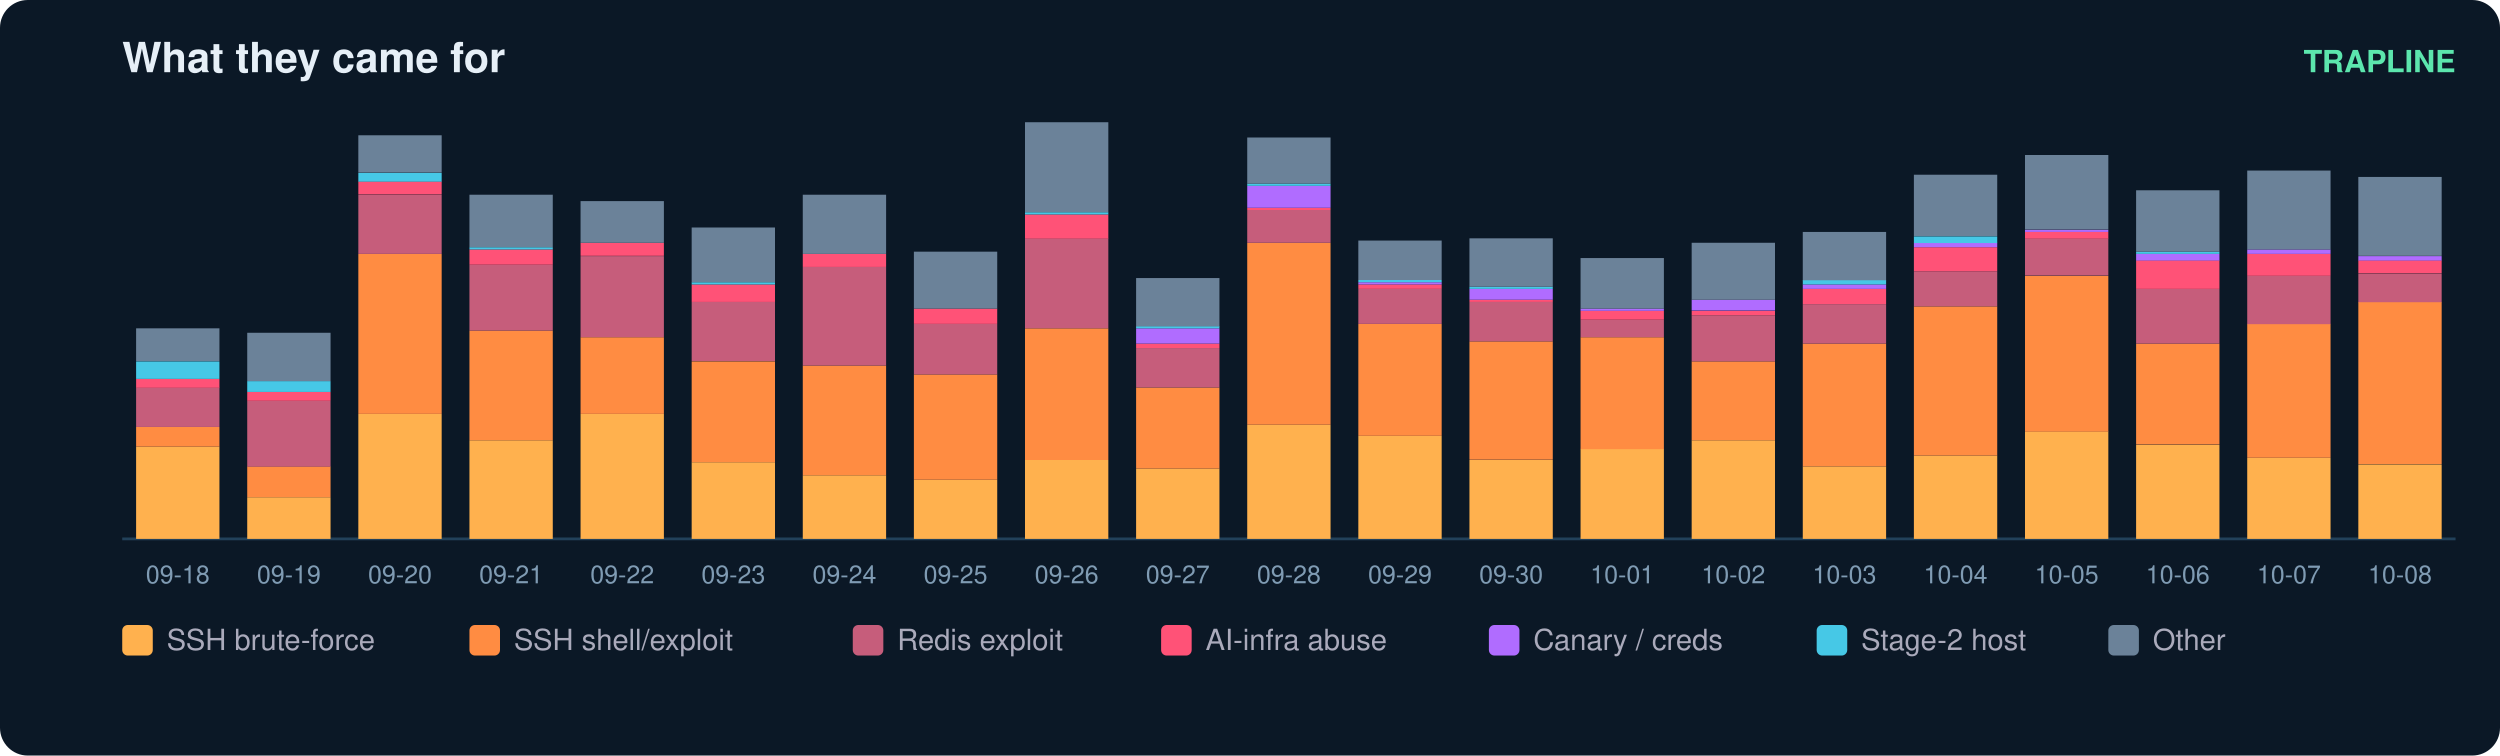
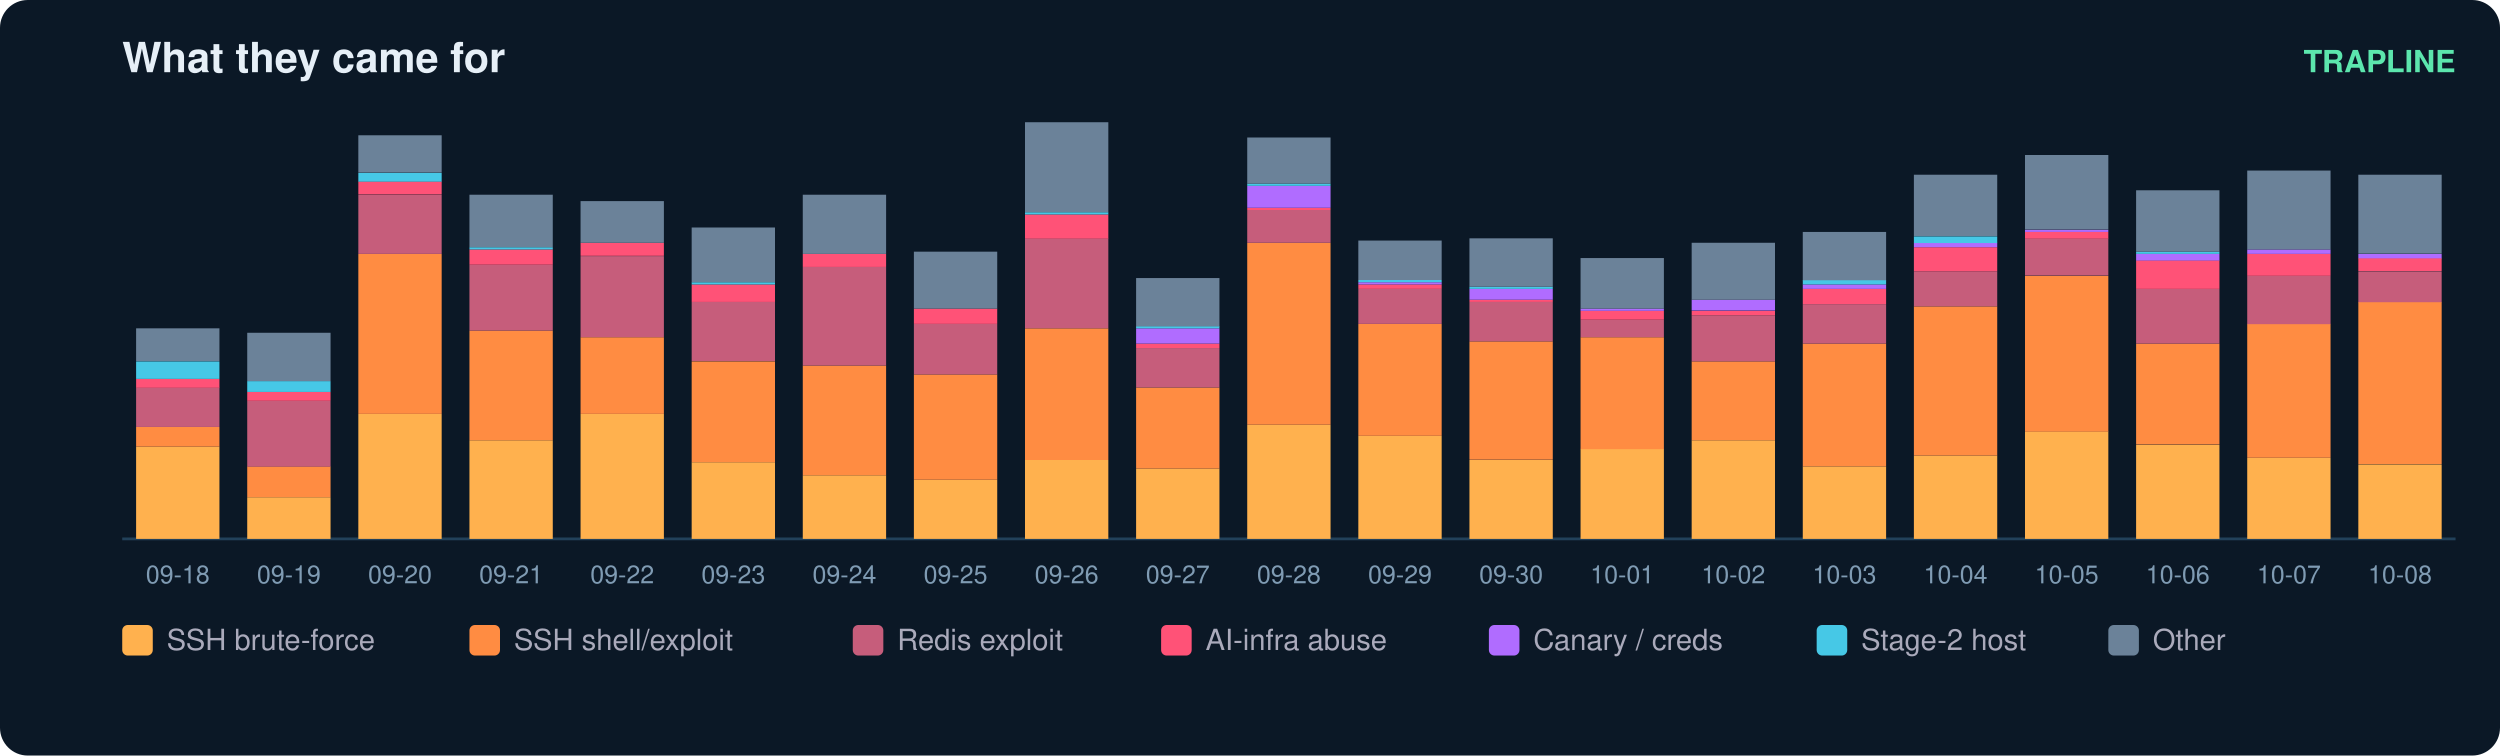
<svg xmlns="http://www.w3.org/2000/svg" width="900" height="272" viewBox="0 0 900 272" font-family="ui-sans-serif,Segoe UI,Helvetica,Arial">
  <rect width="900" height="272" rx="10" fill="#0b1826" />
  <text x="44" y="26" fill="#e6eff7" font-size="15" font-weight="700">What they came for</text>
  <text x="884" y="26" fill="#5ce6ad" font-size="11" text-anchor="end" font-weight="600">TRAPLINE</text>
  <line x1="44" y1="194" x2="884" y2="194" stroke="#22415a" />
  <rect x="49" y="160.8" width="30" height="33.2" fill="#ffb14e" />
  <rect x="49" y="153.7" width="30" height="7.1" fill="#ff8c42" />
  <rect x="49" y="139.5" width="30" height="14.2" fill="#c65d7b" />
  <rect x="49" y="136.4" width="30" height="3.2" fill="#ff5277" />
  <rect x="49" y="130.1" width="30" height="6.3" fill="#46c8e6" />
  <rect x="49" y="118.2" width="30" height="11.8" fill="#6b8299" />
  <text x="64.0" y="210.0" fill="#7f9bb3" font-size="9" text-anchor="middle">09-18</text>
  <rect x="89" y="179.0" width="30" height="15.0" fill="#ffb14e" />
  <rect x="89" y="167.9" width="30" height="11.1" fill="#ff8c42" />
  <rect x="89" y="144.3" width="30" height="23.7" fill="#c65d7b" />
  <rect x="89" y="141.1" width="30" height="3.2" fill="#ff5277" />
  <rect x="89" y="137.2" width="30" height="3.9" fill="#46c8e6" />
  <rect x="89" y="119.8" width="30" height="17.4" fill="#6b8299" />
  <text x="104.0" y="210.0" fill="#7f9bb3" font-size="9" text-anchor="middle">09-19</text>
  <rect x="129" y="149.0" width="30" height="45.0" fill="#ffb14e" />
  <rect x="129" y="91.4" width="30" height="57.6" fill="#ff8c42" />
  <rect x="129" y="70.1" width="30" height="21.3" fill="#c65d7b" />
  <rect x="129" y="65.3" width="30" height="4.7" fill="#ff5277" />
  <rect x="129" y="62.2" width="30" height="3.2" fill="#46c8e6" />
  <rect x="129" y="48.7" width="30" height="13.4" fill="#6b8299" />
  <text x="144.0" y="210.0" fill="#7f9bb3" font-size="9" text-anchor="middle">09-20</text>
  <rect x="169" y="158.5" width="30" height="35.5" fill="#ffb14e" />
  <rect x="169" y="119.0" width="30" height="39.5" fill="#ff8c42" />
  <rect x="169" y="95.3" width="30" height="23.7" fill="#c65d7b" />
  <rect x="169" y="89.8" width="30" height="5.5" fill="#ff5277" />
  <rect x="169" y="89.0" width="30" height="0.8" fill="#46c8e6" />
  <rect x="169" y="70.1" width="30" height="18.9" fill="#6b8299" />
  <text x="184.0" y="210.0" fill="#7f9bb3" font-size="9" text-anchor="middle">09-21</text>
  <rect x="209" y="149.0" width="30" height="45.0" fill="#ffb14e" />
  <rect x="209" y="121.4" width="30" height="27.6" fill="#ff8c42" />
  <rect x="209" y="92.2" width="30" height="29.2" fill="#c65d7b" />
  <rect x="209" y="87.4" width="30" height="4.7" fill="#ff5277" />
  <rect x="209" y="72.4" width="30" height="15.0" fill="#6b8299" />
  <text x="224.0" y="210.0" fill="#7f9bb3" font-size="9" text-anchor="middle">09-22</text>
  <rect x="249" y="166.4" width="30" height="27.6" fill="#ffb14e" />
  <rect x="249" y="130.1" width="30" height="36.3" fill="#ff8c42" />
  <rect x="249" y="108.7" width="30" height="21.3" fill="#c65d7b" />
  <rect x="249" y="102.4" width="30" height="6.3" fill="#ff5277" />
  <rect x="249" y="101.6" width="30" height="0.8" fill="#46c8e6" />
  <rect x="249" y="81.9" width="30" height="19.7" fill="#6b8299" />
  <text x="264.0" y="210.0" fill="#7f9bb3" font-size="9" text-anchor="middle">09-23</text>
  <rect x="289" y="171.1" width="30" height="22.9" fill="#ffb14e" />
  <rect x="289" y="131.6" width="30" height="39.5" fill="#ff8c42" />
  <rect x="289" y="96.1" width="30" height="35.5" fill="#c65d7b" />
  <rect x="289" y="91.4" width="30" height="4.7" fill="#ff5277" />
  <rect x="289" y="70.1" width="30" height="21.3" fill="#6b8299" />
  <text x="304.0" y="210.0" fill="#7f9bb3" font-size="9" text-anchor="middle">09-24</text>
  <rect x="329" y="172.7" width="30" height="21.3" fill="#ffb14e" />
  <rect x="329" y="134.8" width="30" height="37.9" fill="#ff8c42" />
  <rect x="329" y="116.6" width="30" height="18.2" fill="#c65d7b" />
  <rect x="329" y="111.1" width="30" height="5.5" fill="#ff5277" />
  <rect x="329" y="90.6" width="30" height="20.5" fill="#6b8299" />
  <text x="344.0" y="210.0" fill="#7f9bb3" font-size="9" text-anchor="middle">09-25</text>
  <rect x="369" y="165.6" width="30" height="28.4" fill="#ffb14e" />
  <rect x="369" y="118.2" width="30" height="47.4" fill="#ff8c42" />
  <rect x="369" y="85.8" width="30" height="32.4" fill="#c65d7b" />
  <rect x="369" y="77.2" width="30" height="8.7" fill="#ff5277" />
  <rect x="369" y="76.4" width="30" height="0.8" fill="#46c8e6" />
  <rect x="369" y="44.0" width="30" height="32.4" fill="#6b8299" />
  <text x="384.0" y="210.0" fill="#7f9bb3" font-size="9" text-anchor="middle">09-26</text>
  <rect x="409" y="168.7" width="30" height="25.3" fill="#ffb14e" />
  <rect x="409" y="139.5" width="30" height="29.2" fill="#ff8c42" />
  <rect x="409" y="125.3" width="30" height="14.2" fill="#c65d7b" />
  <rect x="409" y="123.7" width="30" height="1.6" fill="#ff5277" />
  <rect x="409" y="118.2" width="30" height="5.5" fill="#b06cff" />
  <rect x="409" y="117.4" width="30" height="0.8" fill="#46c8e6" />
  <rect x="409" y="100.1" width="30" height="17.4" fill="#6b8299" />
  <text x="424.0" y="210.0" fill="#7f9bb3" font-size="9" text-anchor="middle">09-27</text>
  <rect x="449" y="152.9" width="30" height="41.1" fill="#ffb14e" />
  <rect x="449" y="87.4" width="30" height="65.5" fill="#ff8c42" />
  <rect x="449" y="75.6" width="30" height="11.8" fill="#c65d7b" />
  <rect x="449" y="74.8" width="30" height="0.8" fill="#ff5277" />
  <rect x="449" y="66.9" width="30" height="7.9" fill="#b06cff" />
  <rect x="449" y="66.1" width="30" height="0.8" fill="#46c8e6" />
  <rect x="449" y="49.5" width="30" height="16.6" fill="#6b8299" />
  <text x="464.0" y="210.0" fill="#7f9bb3" font-size="9" text-anchor="middle">09-28</text>
  <rect x="489" y="156.9" width="30" height="37.1" fill="#ffb14e" />
  <rect x="489" y="116.6" width="30" height="40.3" fill="#ff8c42" />
  <rect x="489" y="104.0" width="30" height="12.6" fill="#c65d7b" />
  <rect x="489" y="102.4" width="30" height="1.6" fill="#ff5277" />
  <rect x="489" y="101.6" width="30" height="0.8" fill="#b06cff" />
  <rect x="489" y="100.8" width="30" height="0.8" fill="#46c8e6" />
  <rect x="489" y="86.6" width="30" height="14.2" fill="#6b8299" />
  <text x="504.0" y="210.0" fill="#7f9bb3" font-size="9" text-anchor="middle">09-29</text>
  <rect x="529" y="165.6" width="30" height="28.4" fill="#ffb14e" />
  <rect x="529" y="122.9" width="30" height="42.6" fill="#ff8c42" />
  <rect x="529" y="108.7" width="30" height="14.2" fill="#c65d7b" />
  <rect x="529" y="107.9" width="30" height="0.8" fill="#ff5277" />
  <rect x="529" y="104.0" width="30" height="3.9" fill="#b06cff" />
  <rect x="529" y="103.2" width="30" height="0.8" fill="#46c8e6" />
  <rect x="529" y="85.8" width="30" height="17.4" fill="#6b8299" />
  <text x="544.0" y="210.0" fill="#7f9bb3" font-size="9" text-anchor="middle">09-30</text>
  <rect x="569" y="161.6" width="30" height="32.4" fill="#ffb14e" />
  <rect x="569" y="121.4" width="30" height="40.3" fill="#ff8c42" />
  <rect x="569" y="115.1" width="30" height="6.3" fill="#c65d7b" />
  <rect x="569" y="111.9" width="30" height="3.2" fill="#ff5277" />
  <rect x="569" y="111.1" width="30" height="0.8" fill="#b06cff" />
  <rect x="569" y="92.9" width="30" height="18.2" fill="#6b8299" />
  <text x="584.0" y="210.0" fill="#7f9bb3" font-size="9" text-anchor="middle">10-01</text>
  <rect x="609" y="158.5" width="30" height="35.5" fill="#ffb14e" />
  <rect x="609" y="130.1" width="30" height="28.4" fill="#ff8c42" />
  <rect x="609" y="113.5" width="30" height="16.6" fill="#c65d7b" />
  <rect x="609" y="111.9" width="30" height="1.6" fill="#ff5277" />
  <rect x="609" y="107.9" width="30" height="3.9" fill="#b06cff" />
  <rect x="609" y="87.4" width="30" height="20.5" fill="#6b8299" />
  <text x="624.0" y="210.0" fill="#7f9bb3" font-size="9" text-anchor="middle">10-02</text>
  <rect x="649" y="167.9" width="30" height="26.1" fill="#ffb14e" />
  <rect x="649" y="123.7" width="30" height="44.2" fill="#ff8c42" />
  <rect x="649" y="109.5" width="30" height="14.2" fill="#c65d7b" />
  <rect x="649" y="104.0" width="30" height="5.5" fill="#ff5277" />
  <rect x="649" y="102.4" width="30" height="1.6" fill="#b06cff" />
  <rect x="649" y="100.8" width="30" height="1.6" fill="#46c8e6" />
  <rect x="649" y="83.5" width="30" height="17.4" fill="#6b8299" />
  <text x="664.0" y="210.0" fill="#7f9bb3" font-size="9" text-anchor="middle">10-03</text>
  <rect x="689" y="164.0" width="30" height="30.0" fill="#ffb14e" />
  <rect x="689" y="110.3" width="30" height="53.7" fill="#ff8c42" />
  <rect x="689" y="97.7" width="30" height="12.6" fill="#c65d7b" />
  <rect x="689" y="89.0" width="30" height="8.7" fill="#ff5277" />
  <rect x="689" y="87.4" width="30" height="1.6" fill="#b06cff" />
  <rect x="689" y="85.1" width="30" height="2.4" fill="#46c8e6" />
  <rect x="689" y="62.9" width="30" height="22.1" fill="#6b8299" />
  <text x="704.0" y="210.0" fill="#7f9bb3" font-size="9" text-anchor="middle">10-04</text>
  <rect x="729" y="155.3" width="30" height="38.7" fill="#ffb14e" />
  <rect x="729" y="99.3" width="30" height="56.1" fill="#ff8c42" />
  <rect x="729" y="85.8" width="30" height="13.4" fill="#c65d7b" />
  <rect x="729" y="83.5" width="30" height="2.4" fill="#ff5277" />
  <rect x="729" y="82.7" width="30" height="0.8" fill="#b06cff" />
  <rect x="729" y="55.8" width="30" height="26.8" fill="#6b8299" />
  <text x="744.0" y="210.0" fill="#7f9bb3" font-size="9" text-anchor="middle">10-05</text>
  <rect x="769" y="160.1" width="30" height="33.9" fill="#ffb14e" />
  <rect x="769" y="123.7" width="30" height="36.3" fill="#ff8c42" />
  <rect x="769" y="104.0" width="30" height="19.7" fill="#c65d7b" />
  <rect x="769" y="93.7" width="30" height="10.3" fill="#ff5277" />
  <rect x="769" y="91.4" width="30" height="2.4" fill="#b06cff" />
  <rect x="769" y="90.6" width="30" height="0.8" fill="#46c8e6" />
  <rect x="769" y="68.5" width="30" height="22.1" fill="#6b8299" />
  <text x="784.0" y="210.0" fill="#7f9bb3" font-size="9" text-anchor="middle">10-06</text>
  <rect x="809" y="164.8" width="30" height="29.2" fill="#ffb14e" />
  <rect x="809" y="116.6" width="30" height="48.2" fill="#ff8c42" />
  <rect x="809" y="99.3" width="30" height="17.4" fill="#c65d7b" />
  <rect x="809" y="91.4" width="30" height="7.9" fill="#ff5277" />
  <rect x="809" y="89.8" width="30" height="1.6" fill="#b06cff" />
  <rect x="809" y="61.4" width="30" height="28.4" fill="#6b8299" />
  <text x="824.0" y="210.0" fill="#7f9bb3" font-size="9" text-anchor="middle">10-07</text>
  <rect x="849" y="167.2" width="30" height="26.8" fill="#ffb14e" />
  <rect x="849" y="108.7" width="30" height="58.4" fill="#ff8c42" />
-   <rect x="849" y="98.5" width="30" height="10.3" fill="#c65d7b" />
-   <rect x="849" y="93.7" width="30" height="4.7" fill="#ff5277" />
-   <rect x="849" y="92.2" width="30" height="1.6" fill="#b06cff" />
-   <rect x="849" y="63.7" width="30" height="28.4" fill="#6b8299" />
+   <rect x="849" y="97.7" width="30" height="11.1" fill="#c65d7b" />
+   <rect x="849" y="92.9" width="30" height="4.7" fill="#ff5277" />
+   <rect x="849" y="91.4" width="30" height="1.6" fill="#b06cff" />
+   <rect x="849" y="62.9" width="30" height="28.4" fill="#6b8299" />
  <text x="864.0" y="210.0" fill="#7f9bb3" font-size="9" text-anchor="middle">10-08</text>
  <rect x="44" y="225" width="11" height="11" rx="2" fill="#ffb14e" />
  <text x="60" y="234" fill="#aab" font-size="10.5">SSH brute-force</text>
  <rect x="169" y="225" width="11" height="11" rx="2" fill="#ff8c42" />
  <text x="185" y="234" fill="#aab" font-size="10.5">SSH shell/exploit</text>
  <rect x="307" y="225" width="11" height="11" rx="2" fill="#c65d7b" />
  <text x="323" y="234" fill="#aab" font-size="10.5">Redis exploit</text>
  <rect x="418" y="225" width="11" height="11" rx="2" fill="#ff5277" />
  <text x="434" y="234" fill="#aab" font-size="10.5">AI-infra abuse</text>
  <rect x="536" y="225" width="11" height="11" rx="2" fill="#b06cff" />
  <text x="552" y="234" fill="#aab" font-size="10.5">Canary / creds</text>
  <rect x="654" y="225" width="11" height="11" rx="2" fill="#46c8e6" />
  <text x="670" y="234" fill="#aab" font-size="10.5">Stage-2 host</text>
  <rect x="759" y="225" width="11" height="11" rx="2" fill="#6b8299" />
  <text x="775" y="234" fill="#aab" font-size="10.5">Other</text>
</svg>
